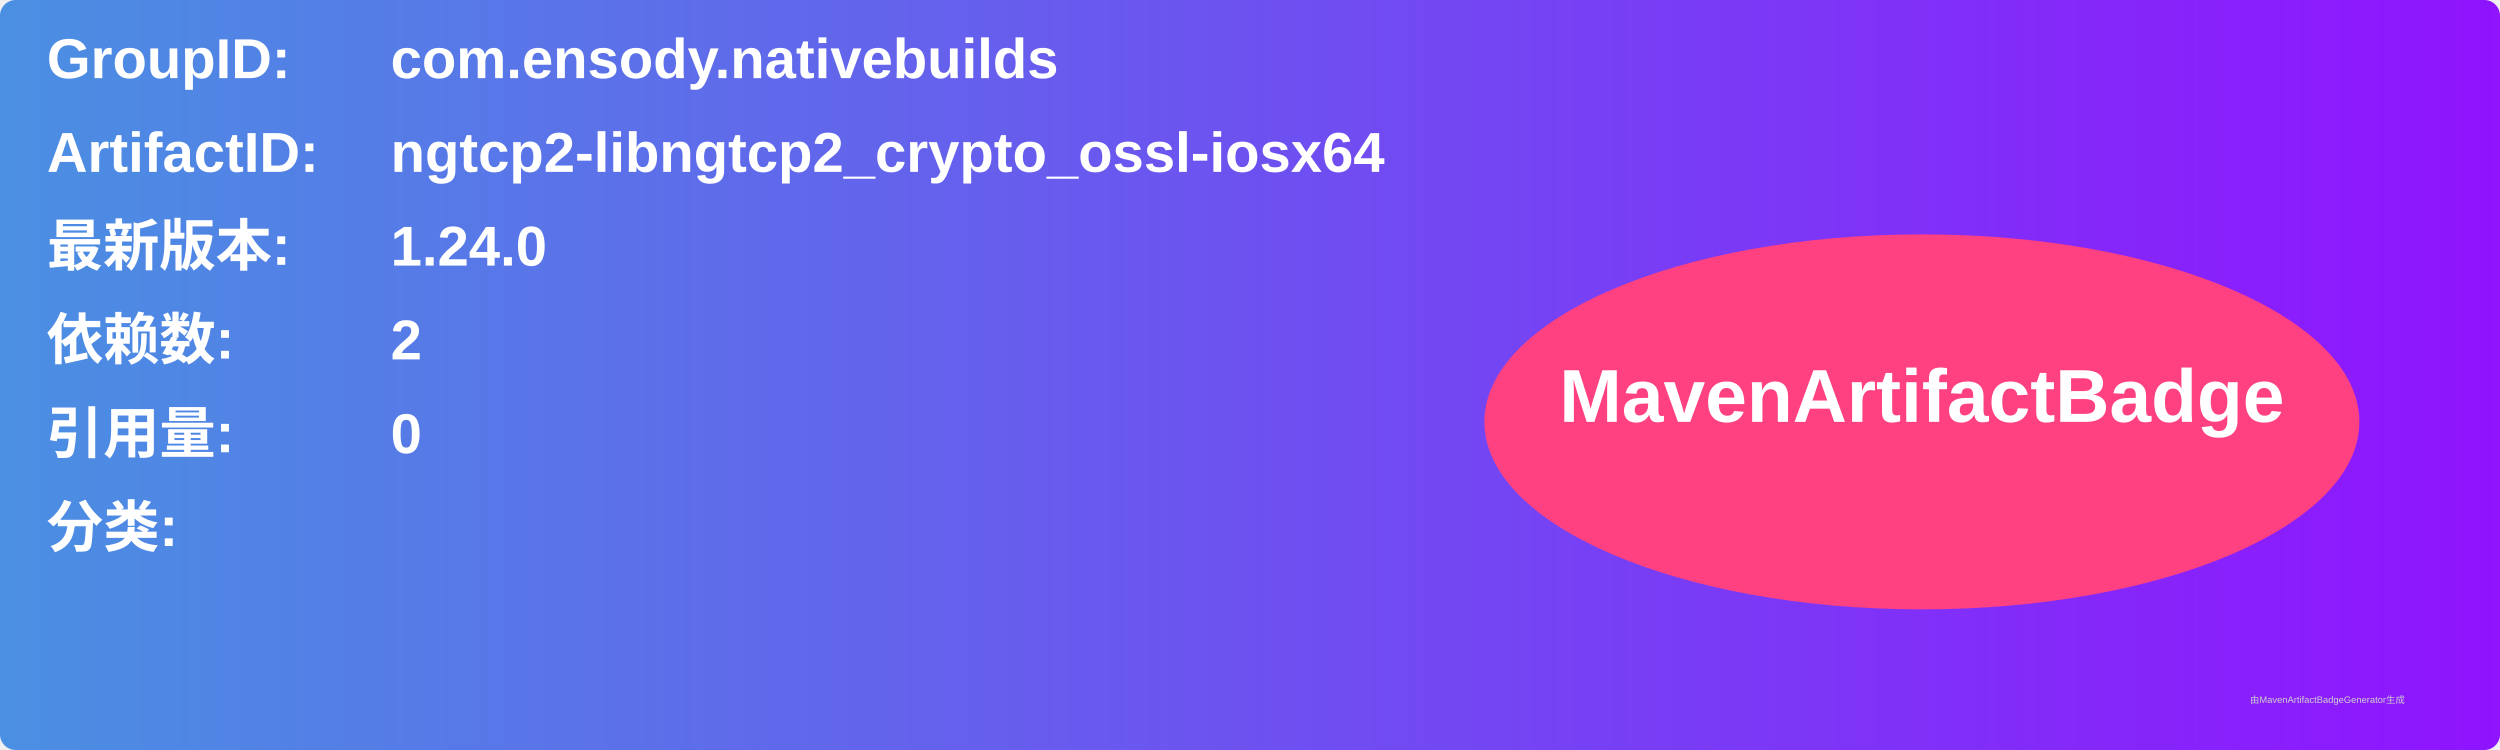
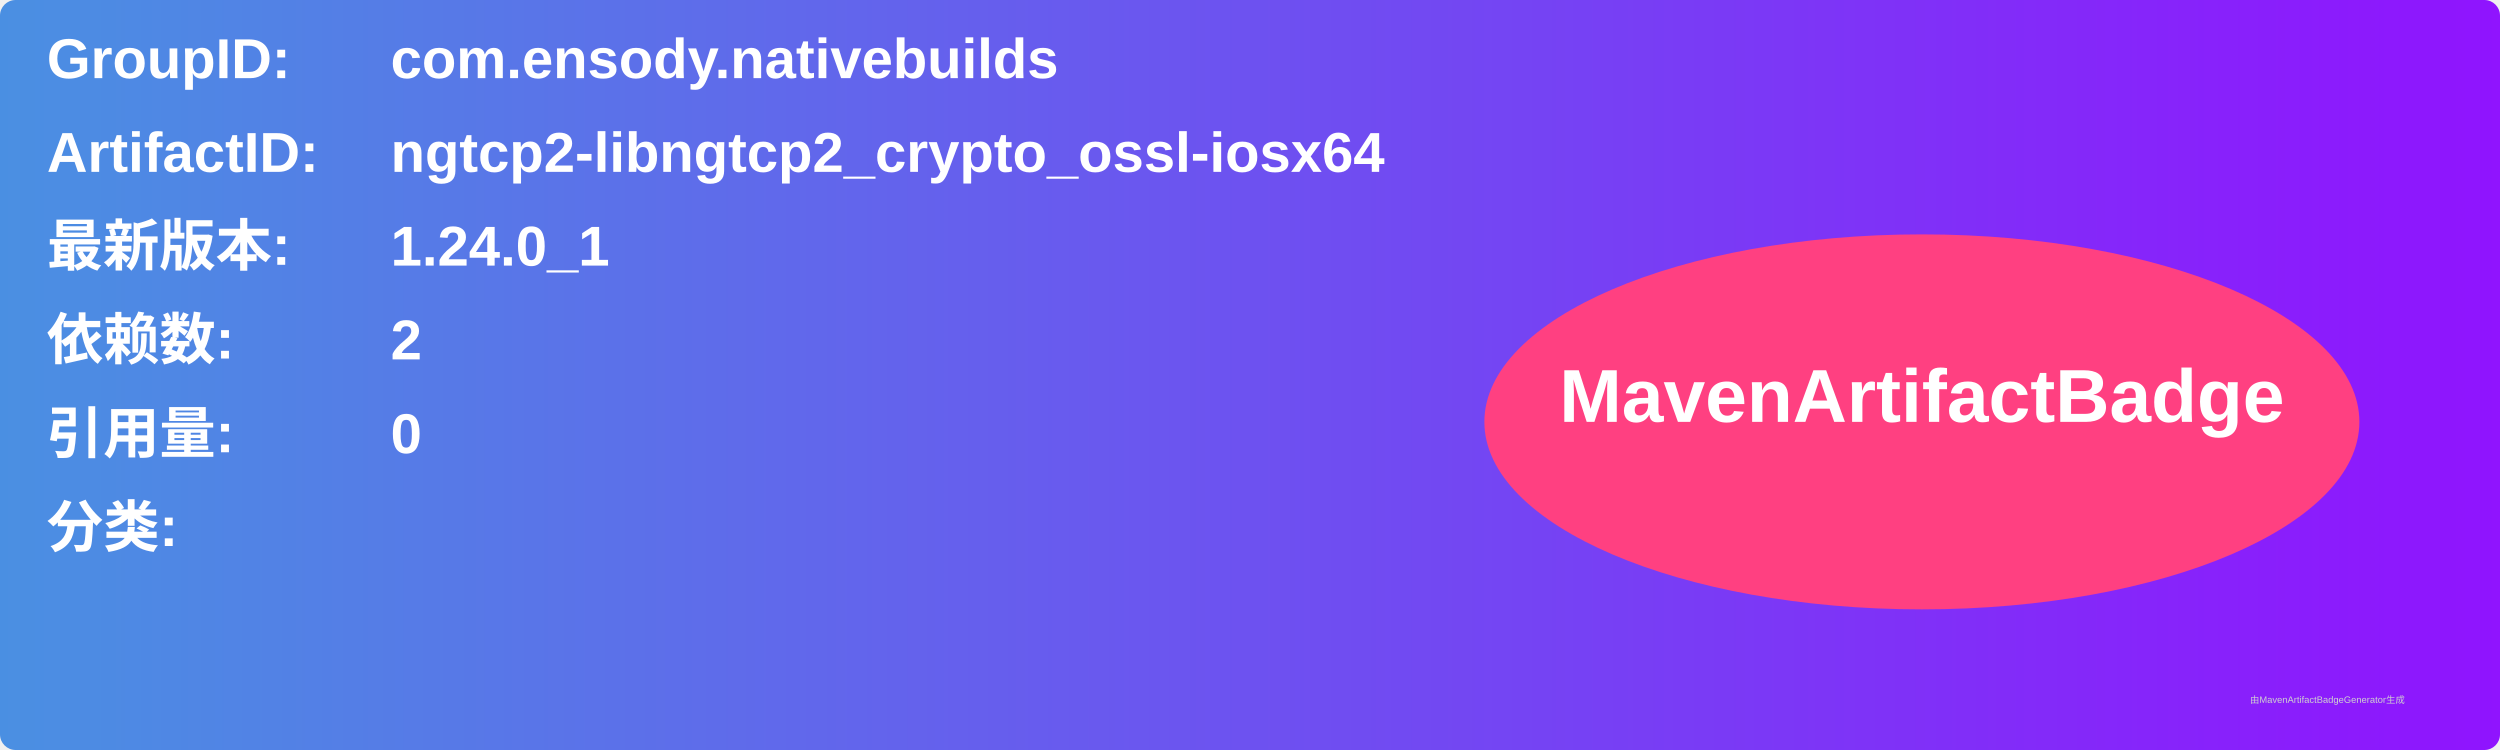
<svg xmlns="http://www.w3.org/2000/svg" width="800" height="240" viewBox="0 0 800 240">
  <linearGradient id="grad" x1="0%" y1="0%" x2="100%" y2="0%">
    <stop offset="0%" stop-color="#4a90e2" />
    <stop offset="100%" stop-color="#9013fe" />
  </linearGradient>
  <rect width="100%" height="100%" rx="5" ry="5" fill="url(#grad)" />
  <g transform="translate(15, 15)">
    <text x="0" y="10" font-family="Arial" font-size="18" fill="white" font-weight="bold" width="260">GroupID:</text>
    <text x="110" y="10" font-family="Arial" font-size="18" fill="white" font-weight="bold" width="460">com.ensody.nativebuilds</text>
    <text x="0" y="40" font-family="Arial" font-size="18" fill="white" font-weight="bold" width="260">ArtifactID:</text>
    <text x="110" y="40" font-family="Arial" font-size="18" fill="white" font-weight="bold" width="460">ngtcp2-libngtcp2_crypto_ossl-iosx64</text>
    <text x="0" y="70" font-family="Arial" font-size="18" fill="white" font-weight="bold">最新版本:</text>
    <text x="110" y="70" font-family="Arial" font-size="18" fill="white" font-weight="bold">
-       <tspan font-weight="bold">1.24.0</tspan>
+       <tspan font-weight="bold">1.24.0_1</tspan>
    </text>
    <text x="0" y="100" font-family="Arial" font-size="18" fill="white" font-weight="bold">依赖数: </text>
    <text x="110" y="100" font-family="Arial" font-size="18" fill="white">
      <tspan font-weight="bold">2</tspan>
    </text>
    <text x="0" y="130" font-family="Arial" font-size="18" fill="white" font-weight="bold">引用量: </text>
    <text x="110" y="130" font-family="Arial" font-size="18" fill="white">
      <tspan font-weight="bold">0</tspan>
    </text>
    <text x="0" y="160" font-family="Arial" font-size="18" fill="white" font-weight="bold">分类:</text>
    <text x="10" y="190" font-family="Arial" font-size="10" fill="white">
      <tspan font-weight="bold" />
    </text>
    <ellipse cx="600" cy="120" rx="140" ry="60" fill="#ff4081" />
    <text x="600" y="120" text-anchor="middle" font-family="Arial" font-size="24" fill="white" font-weight="bold">MavenArtifactBadge</text>
  </g>
  <text x="720" y="225" font-family="Arial" font-size="3" fill="#d0d0d0">由MavenArtifactBadgeGenerator生成</text>
</svg>
